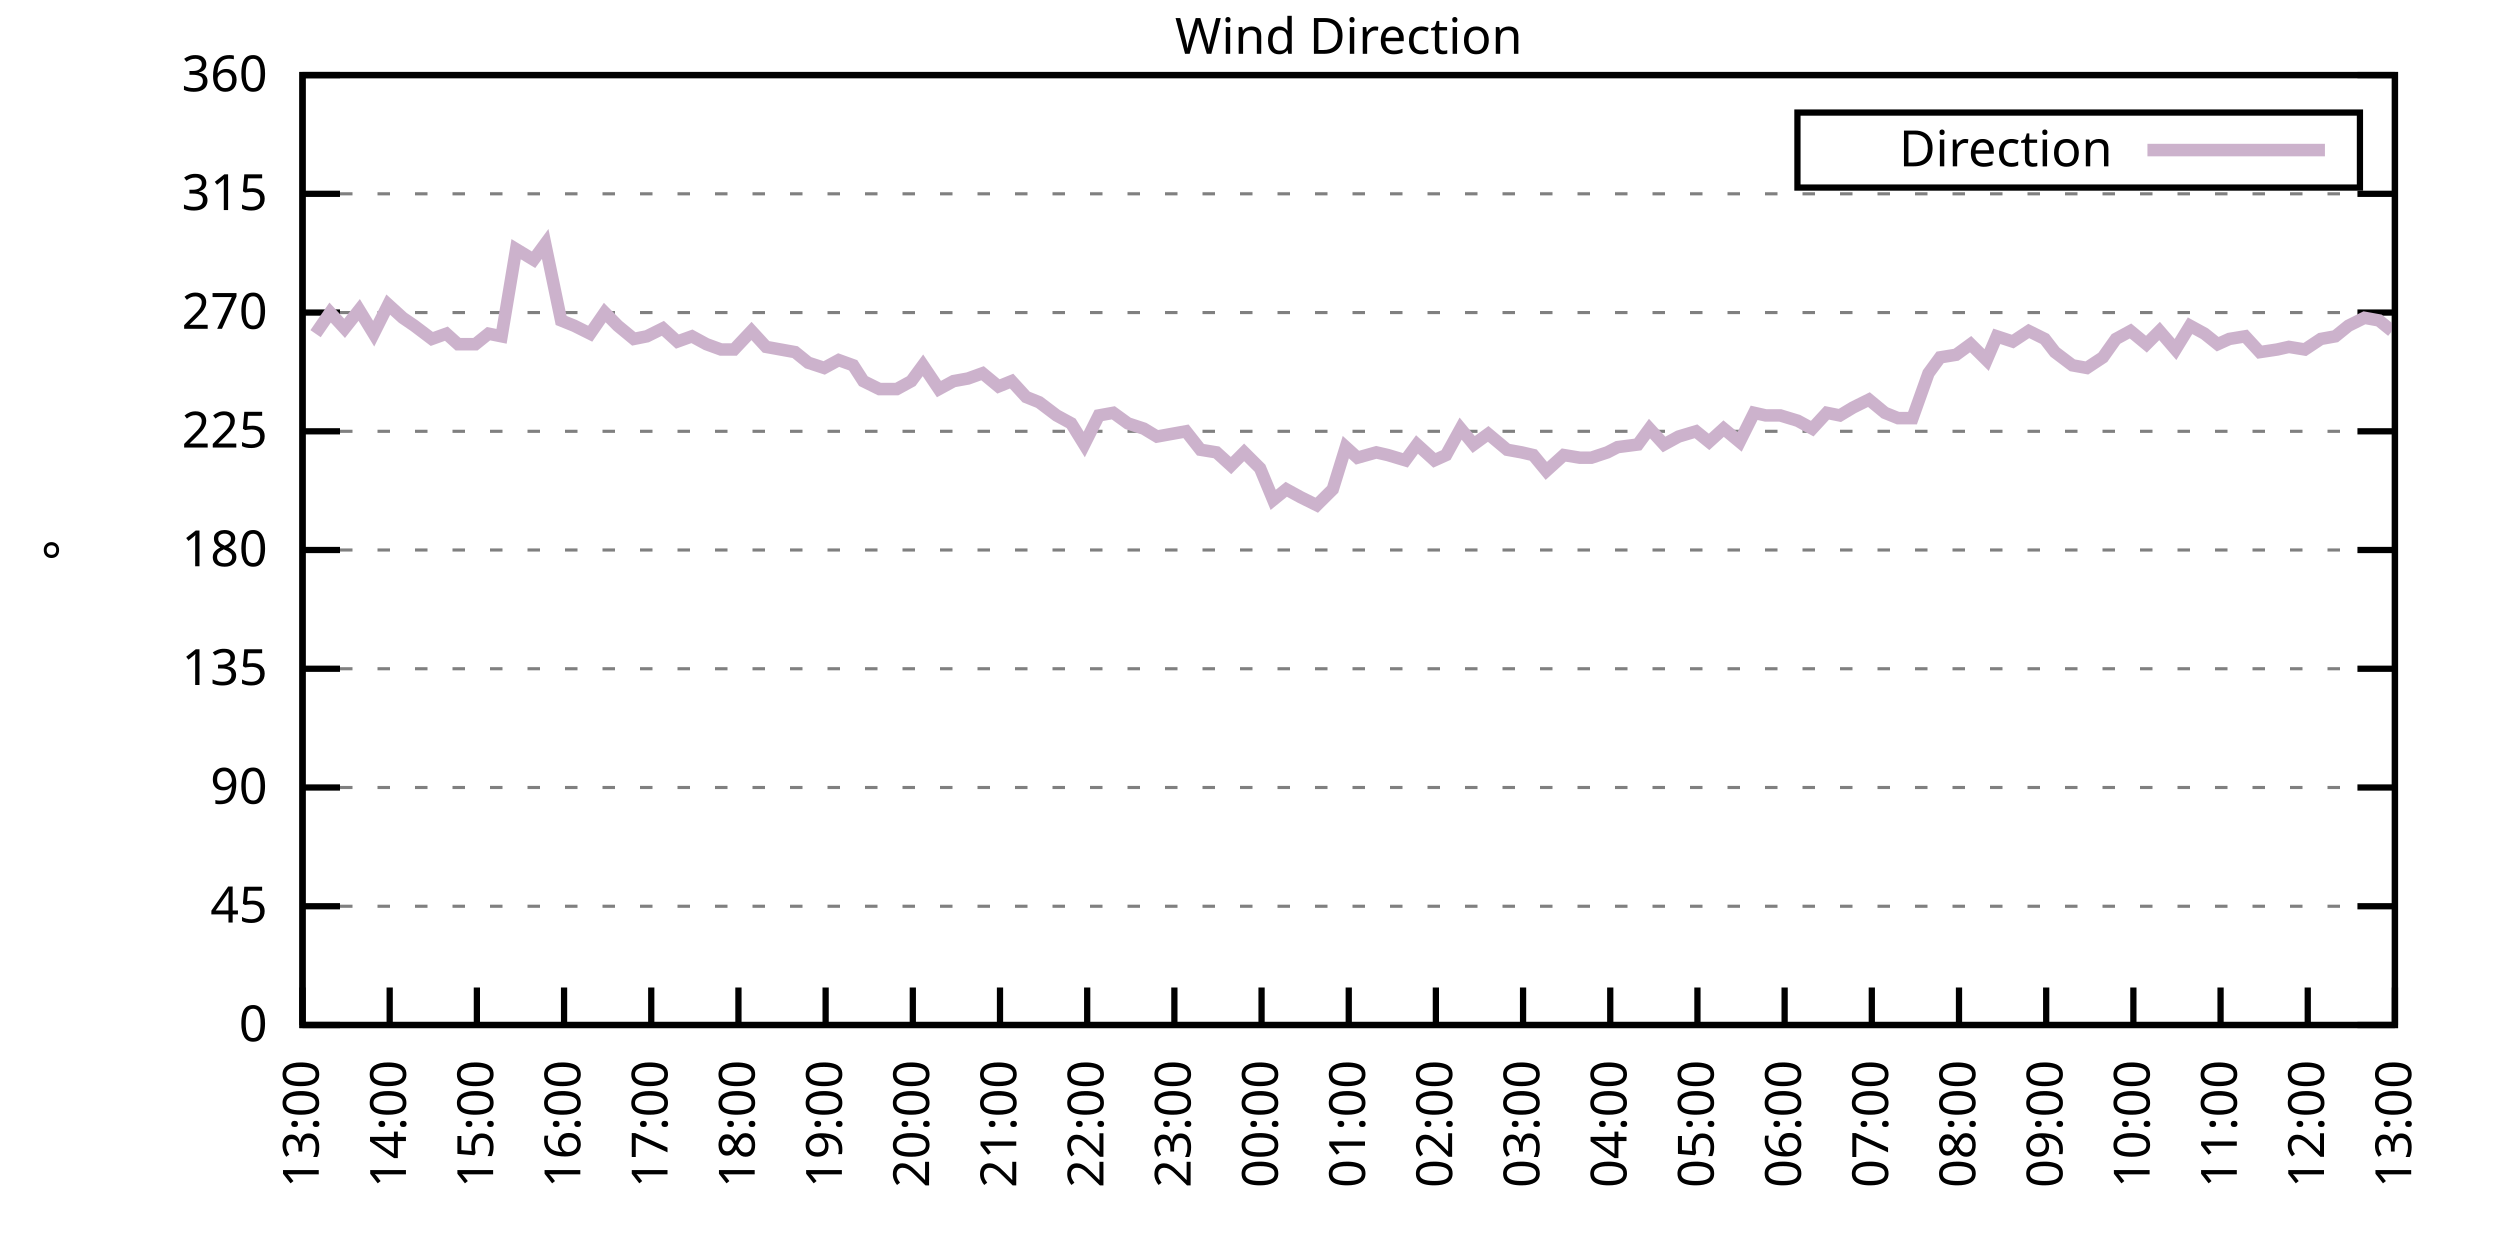
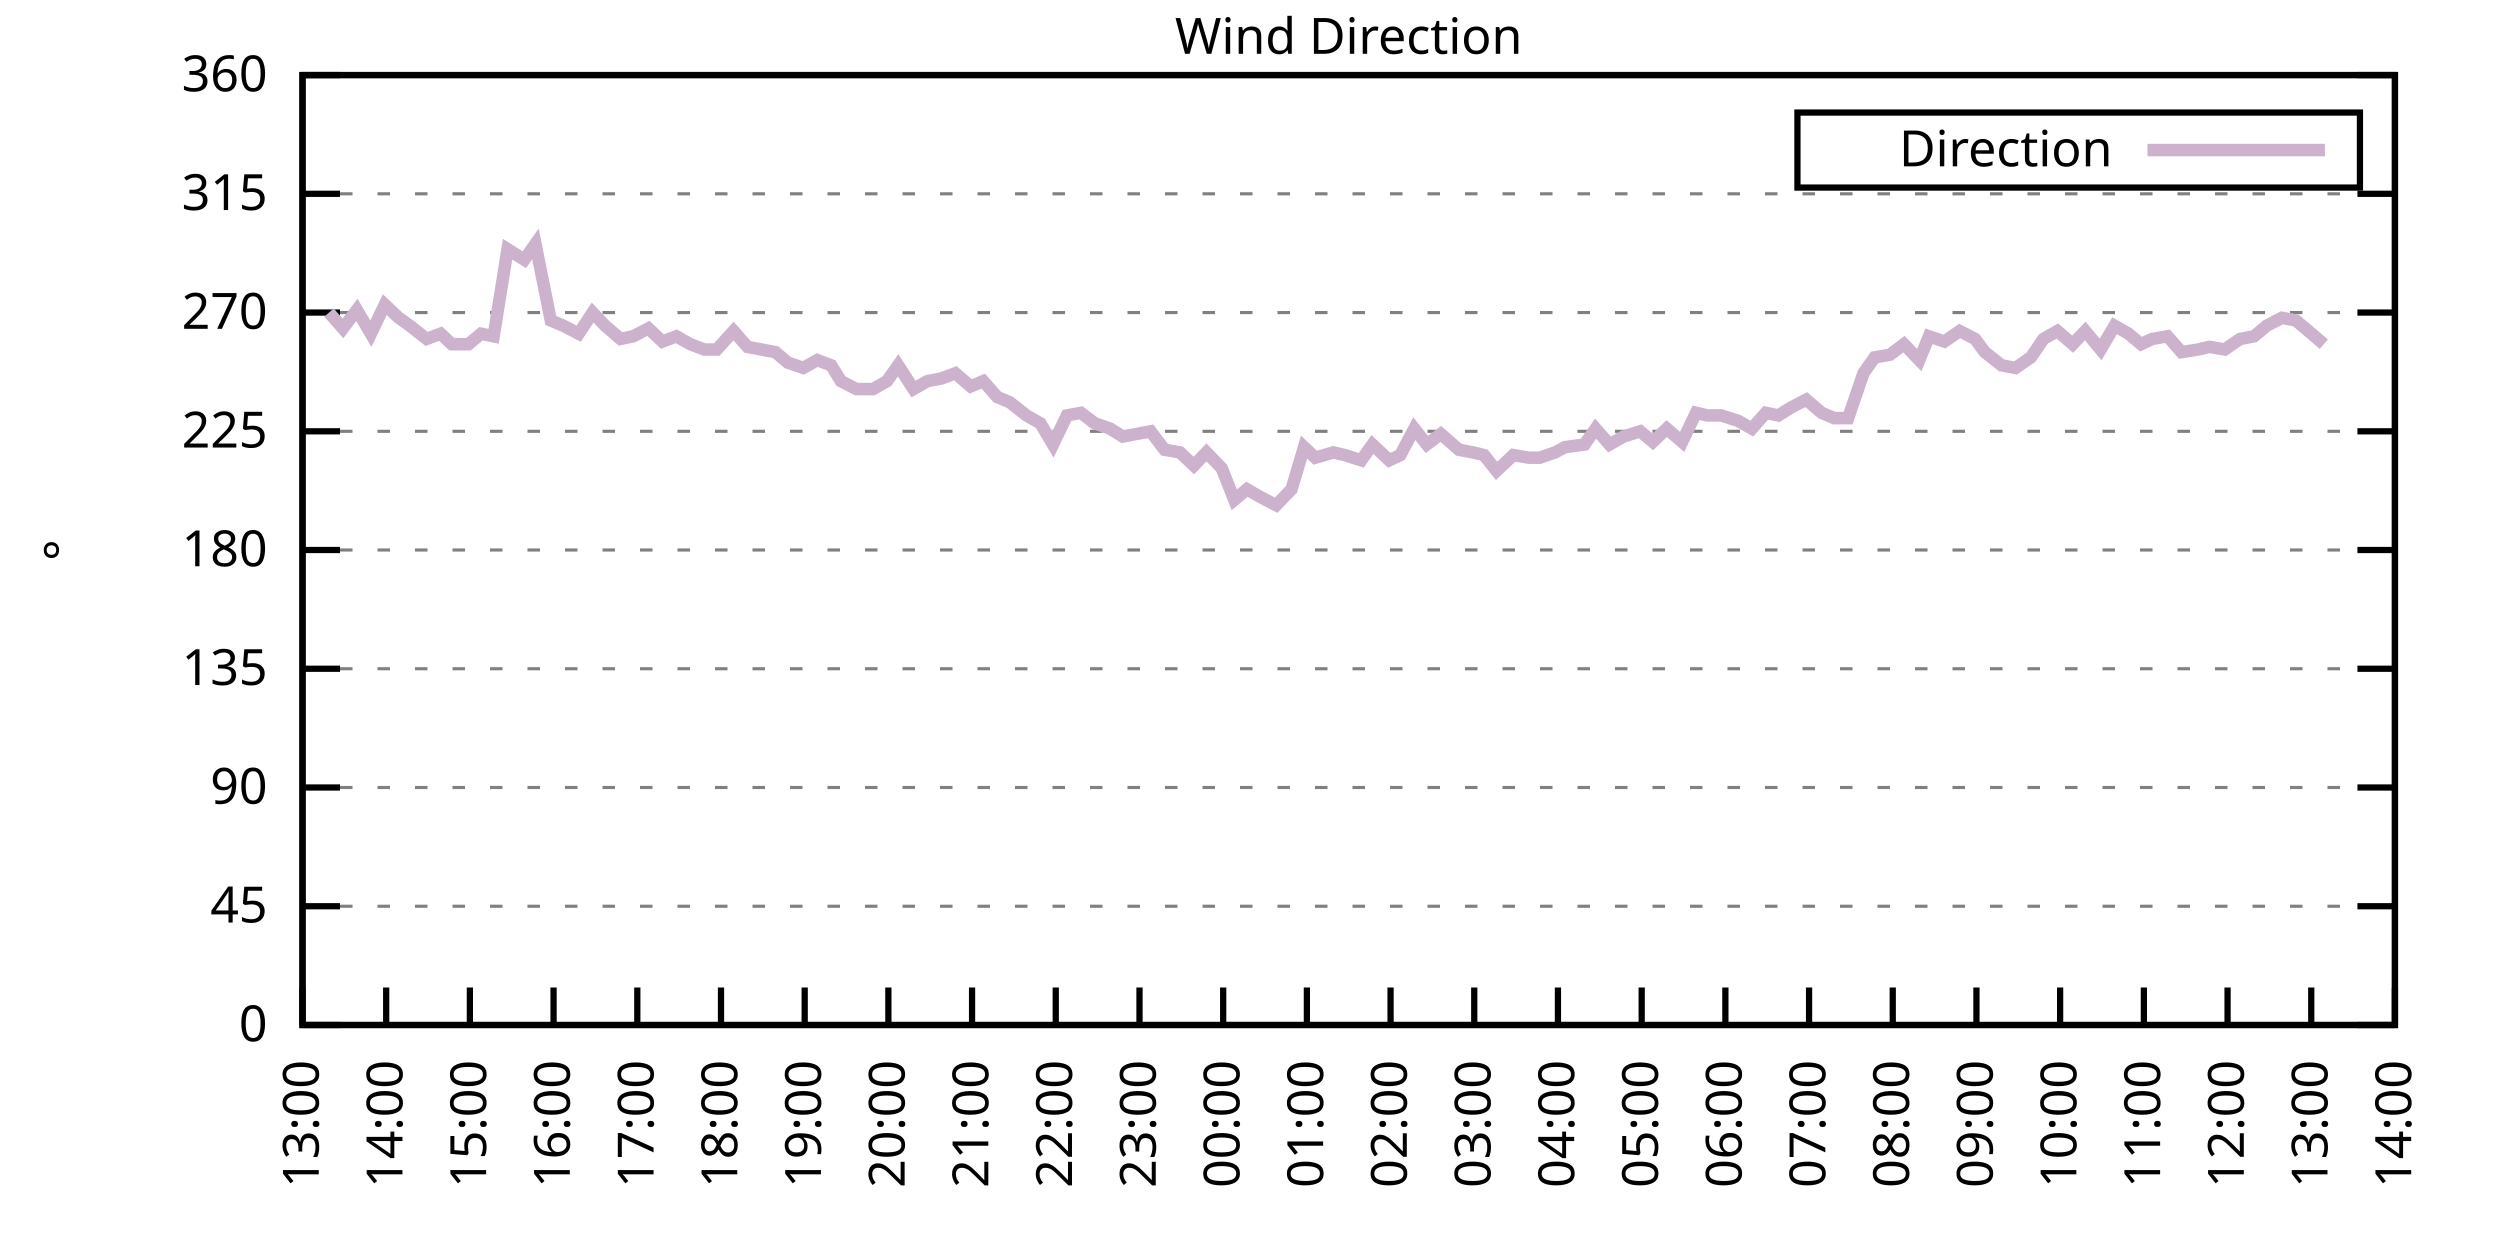
<svg xmlns="http://www.w3.org/2000/svg" xmlns:xlink="http://www.w3.org/1999/xlink" width="400" height="200" viewBox="0 0 400 200">
  <g id="gnuplot_canvas">
    <rect x="0" y="0" width="400" height="200" fill="none" />
    <defs>
      <circle id="gpDot" r="0.5" stroke-width="0.5" stroke="currentColor" />
      <path id="gpPt0" stroke-width="0.333" stroke="currentColor" d="M-1,0 h2 M0,-1 v2" />
      <path id="gpPt1" stroke-width="0.333" stroke="currentColor" d="M-1,-1 L1,1 M1,-1 L-1,1" />
      <path id="gpPt2" stroke-width="0.333" stroke="currentColor" d="M-1,0 L1,0 M0,-1 L0,1 M-1,-1 L1,1 M-1,1 L1,-1" />
      <rect id="gpPt3" stroke-width="0.333" stroke="currentColor" x="-1" y="-1" width="2" height="2" />
      <rect id="gpPt4" stroke-width="0.333" stroke="currentColor" fill="currentColor" x="-1" y="-1" width="2" height="2" />
      <circle id="gpPt5" stroke-width="0.333" stroke="currentColor" cx="0" cy="0" r="1" />
      <use xlink:href="#gpPt5" id="gpPt6" fill="currentColor" stroke="none" />
      <path id="gpPt7" stroke-width="0.333" stroke="currentColor" d="M0,-1.33 L-1.33,0.67 L1.33,0.67 z" />
      <use xlink:href="#gpPt7" id="gpPt8" fill="currentColor" stroke="none" />
      <use xlink:href="#gpPt7" id="gpPt9" stroke="currentColor" transform="rotate(180)" />
      <use xlink:href="#gpPt9" id="gpPt10" fill="currentColor" stroke="none" />
      <use xlink:href="#gpPt3" id="gpPt11" stroke="currentColor" transform="rotate(45)" />
      <use xlink:href="#gpPt11" id="gpPt12" fill="currentColor" stroke="none" />
      <path id="gpPt13" stroke-width="0.333" stroke="currentColor" d="M0,1.330 L1.265,0.411 L0.782,-1.067 L-0.782,-1.076 L-1.265,0.411 z" />
      <use xlink:href="#gpPt13" id="gpPt14" fill="currentColor" stroke="none" />
      <filter id="textbox" filterUnits="objectBoundingBox" x="0" y="0" height="1" width="1">
        <feFlood flood-color="white" flood-opacity="1" result="bgnd" />
        <feComposite in="SourceGraphic" in2="bgnd" operator="atop" />
      </filter>
      <filter id="greybox" filterUnits="objectBoundingBox" x="0" y="0" height="1" width="1">
        <feFlood flood-color="lightgrey" flood-opacity="1" result="grey" />
        <feComposite in="SourceGraphic" in2="grey" operator="atop" />
      </filter>
    </defs>
    <g fill="none" color="white" stroke="currentColor" stroke-width="1.00" stroke-linecap="butt" stroke-linejoin="miter">
</g>
    <g fill="none" color="black" stroke="currentColor" stroke-width="1.00" stroke-linecap="butt" stroke-linejoin="miter">
      <g stroke="none" shape-rendering="crispEdges">
        <polygon fill="rgb(255, 255, 255)" points="48.40,164.00 383.18,164.00 383.18,12.02 48.40,12.02 " />
      </g>
    </g>
    <g fill="none" color="black" stroke="currentColor" stroke-width="1.00" stroke-linecap="butt" stroke-linejoin="miter">
</g>
    <g fill="none" color="black" stroke="black" stroke-width="0.50" stroke-linecap="butt" stroke-linejoin="miter">
</g>
    <g fill="none" color="gray" stroke="currentColor" stroke-width="0.50" stroke-linecap="butt" stroke-linejoin="miter">
      <path stroke="gray" stroke-dasharray="2,4" class="gridline" d="M48.40,164.00 L383.19,164.00  " />
    </g>
    <g fill="none" color="gray" stroke="gray" stroke-width="1.00" stroke-linecap="butt" stroke-linejoin="miter">
</g>
    <g fill="none" color="black" stroke="currentColor" stroke-width="1.00" stroke-linecap="butt" stroke-linejoin="miter">
      <path stroke="black" d="M48.40,164.00 L54.40,164.00 M383.19,164.00 L377.19,164.00  " />
      <g transform="translate(42.80,166.60)" stroke="none" fill="black" font-family="Sans" font-size="8.00" text-anchor="end">
        <text>
          <tspan font-family="Sans"> 0</tspan>
        </text>
      </g>
    </g>
    <g fill="none" color="black" stroke="currentColor" stroke-width="1.00" stroke-linecap="butt" stroke-linejoin="miter">
</g>
    <g fill="none" color="black" stroke="black" stroke-width="0.50" stroke-linecap="butt" stroke-linejoin="miter">
</g>
    <g fill="none" color="gray" stroke="currentColor" stroke-width="0.50" stroke-linecap="butt" stroke-linejoin="miter">
      <path stroke="gray" stroke-dasharray="2,4" class="gridline" d="M48.40,145.00 L383.19,145.00  " />
    </g>
    <g fill="none" color="gray" stroke="gray" stroke-width="1.00" stroke-linecap="butt" stroke-linejoin="miter">
</g>
    <g fill="none" color="black" stroke="currentColor" stroke-width="1.00" stroke-linecap="butt" stroke-linejoin="miter">
      <path stroke="black" d="M48.40,145.00 L54.40,145.00 M383.19,145.00 L377.19,145.00  " />
      <g transform="translate(42.80,147.60)" stroke="none" fill="black" font-family="Sans" font-size="8.00" text-anchor="end">
        <text>
          <tspan font-family="Sans"> 45</tspan>
        </text>
      </g>
    </g>
    <g fill="none" color="black" stroke="currentColor" stroke-width="1.00" stroke-linecap="butt" stroke-linejoin="miter">
</g>
    <g fill="none" color="black" stroke="black" stroke-width="0.50" stroke-linecap="butt" stroke-linejoin="miter">
</g>
    <g fill="none" color="gray" stroke="currentColor" stroke-width="0.50" stroke-linecap="butt" stroke-linejoin="miter">
      <path stroke="gray" stroke-dasharray="2,4" class="gridline" d="M48.40,126.00 L383.19,126.00  " />
    </g>
    <g fill="none" color="gray" stroke="gray" stroke-width="1.00" stroke-linecap="butt" stroke-linejoin="miter">
</g>
    <g fill="none" color="black" stroke="currentColor" stroke-width="1.00" stroke-linecap="butt" stroke-linejoin="miter">
      <path stroke="black" d="M48.40,126.00 L54.40,126.00 M383.19,126.00 L377.19,126.00  " />
      <g transform="translate(42.80,128.60)" stroke="none" fill="black" font-family="Sans" font-size="8.00" text-anchor="end">
        <text>
          <tspan font-family="Sans"> 90</tspan>
        </text>
      </g>
    </g>
    <g fill="none" color="black" stroke="currentColor" stroke-width="1.00" stroke-linecap="butt" stroke-linejoin="miter">
</g>
    <g fill="none" color="black" stroke="black" stroke-width="0.50" stroke-linecap="butt" stroke-linejoin="miter">
</g>
    <g fill="none" color="gray" stroke="currentColor" stroke-width="0.50" stroke-linecap="butt" stroke-linejoin="miter">
      <path stroke="gray" stroke-dasharray="2,4" class="gridline" d="M48.40,107.00 L383.19,107.00  " />
    </g>
    <g fill="none" color="gray" stroke="gray" stroke-width="1.00" stroke-linecap="butt" stroke-linejoin="miter">
</g>
    <g fill="none" color="black" stroke="currentColor" stroke-width="1.00" stroke-linecap="butt" stroke-linejoin="miter">
      <path stroke="black" d="M48.40,107.00 L54.40,107.00 M383.19,107.00 L377.19,107.00  " />
      <g transform="translate(42.80,109.60)" stroke="none" fill="black" font-family="Sans" font-size="8.00" text-anchor="end">
        <text>
          <tspan font-family="Sans"> 135</tspan>
        </text>
      </g>
    </g>
    <g fill="none" color="black" stroke="currentColor" stroke-width="1.00" stroke-linecap="butt" stroke-linejoin="miter">
</g>
    <g fill="none" color="black" stroke="black" stroke-width="0.50" stroke-linecap="butt" stroke-linejoin="miter">
</g>
    <g fill="none" color="gray" stroke="currentColor" stroke-width="0.50" stroke-linecap="butt" stroke-linejoin="miter">
      <path stroke="gray" stroke-dasharray="2,4" class="gridline" d="M48.40,88.00 L383.19,88.00  " />
    </g>
    <g fill="none" color="gray" stroke="gray" stroke-width="1.00" stroke-linecap="butt" stroke-linejoin="miter">
</g>
    <g fill="none" color="black" stroke="currentColor" stroke-width="1.00" stroke-linecap="butt" stroke-linejoin="miter">
      <path stroke="black" d="M48.40,88.00 L54.40,88.00 M383.19,88.00 L377.19,88.00  " />
      <g transform="translate(42.80,90.60)" stroke="none" fill="black" font-family="Sans" font-size="8.00" text-anchor="end">
        <text>
          <tspan font-family="Sans"> 180</tspan>
        </text>
      </g>
    </g>
    <g fill="none" color="black" stroke="currentColor" stroke-width="1.00" stroke-linecap="butt" stroke-linejoin="miter">
</g>
    <g fill="none" color="black" stroke="black" stroke-width="0.50" stroke-linecap="butt" stroke-linejoin="miter">
</g>
    <g fill="none" color="gray" stroke="currentColor" stroke-width="0.50" stroke-linecap="butt" stroke-linejoin="miter">
      <path stroke="gray" stroke-dasharray="2,4" class="gridline" d="M48.40,69.01 L383.19,69.01  " />
    </g>
    <g fill="none" color="gray" stroke="gray" stroke-width="1.00" stroke-linecap="butt" stroke-linejoin="miter">
</g>
    <g fill="none" color="black" stroke="currentColor" stroke-width="1.00" stroke-linecap="butt" stroke-linejoin="miter">
      <path stroke="black" d="M48.40,69.01 L54.40,69.01 M383.19,69.01 L377.19,69.01  " />
      <g transform="translate(42.80,71.61)" stroke="none" fill="black" font-family="Sans" font-size="8.00" text-anchor="end">
        <text>
          <tspan font-family="Sans"> 225</tspan>
        </text>
      </g>
    </g>
    <g fill="none" color="black" stroke="currentColor" stroke-width="1.00" stroke-linecap="butt" stroke-linejoin="miter">
</g>
    <g fill="none" color="black" stroke="black" stroke-width="0.50" stroke-linecap="butt" stroke-linejoin="miter">
</g>
    <g fill="none" color="gray" stroke="currentColor" stroke-width="0.50" stroke-linecap="butt" stroke-linejoin="miter">
      <path stroke="gray" stroke-dasharray="2,4" class="gridline" d="M48.40,50.01 L383.19,50.01  " />
    </g>
    <g fill="none" color="gray" stroke="gray" stroke-width="1.00" stroke-linecap="butt" stroke-linejoin="miter">
</g>
    <g fill="none" color="black" stroke="currentColor" stroke-width="1.00" stroke-linecap="butt" stroke-linejoin="miter">
      <path stroke="black" d="M48.40,50.01 L54.40,50.01 M383.19,50.01 L377.19,50.01  " />
      <g transform="translate(42.80,52.61)" stroke="none" fill="black" font-family="Sans" font-size="8.00" text-anchor="end">
        <text>
          <tspan font-family="Sans"> 270</tspan>
        </text>
      </g>
    </g>
    <g fill="none" color="black" stroke="currentColor" stroke-width="1.00" stroke-linecap="butt" stroke-linejoin="miter">
</g>
    <g fill="none" color="black" stroke="black" stroke-width="0.50" stroke-linecap="butt" stroke-linejoin="miter">
</g>
    <g fill="none" color="gray" stroke="currentColor" stroke-width="0.50" stroke-linecap="butt" stroke-linejoin="miter">
      <path stroke="gray" stroke-dasharray="2,4" class="gridline" d="M48.40,31.01 L383.19,31.01  " />
    </g>
    <g fill="none" color="gray" stroke="gray" stroke-width="1.00" stroke-linecap="butt" stroke-linejoin="miter">
</g>
    <g fill="none" color="black" stroke="currentColor" stroke-width="1.00" stroke-linecap="butt" stroke-linejoin="miter">
      <path stroke="black" d="M48.40,31.01 L54.40,31.01 M383.19,31.01 L377.19,31.01  " />
      <g transform="translate(42.80,33.61)" stroke="none" fill="black" font-family="Sans" font-size="8.00" text-anchor="end">
        <text>
          <tspan font-family="Sans"> 315</tspan>
        </text>
      </g>
    </g>
    <g fill="none" color="black" stroke="currentColor" stroke-width="1.00" stroke-linecap="butt" stroke-linejoin="miter">
</g>
    <g fill="none" color="black" stroke="black" stroke-width="0.50" stroke-linecap="butt" stroke-linejoin="miter">
</g>
    <g fill="none" color="gray" stroke="currentColor" stroke-width="0.50" stroke-linecap="butt" stroke-linejoin="miter">
      <path stroke="gray" stroke-dasharray="2,4" class="gridline" d="M48.40,12.01 L383.19,12.01  " />
    </g>
    <g fill="none" color="gray" stroke="gray" stroke-width="1.00" stroke-linecap="butt" stroke-linejoin="miter">
</g>
    <g fill="none" color="black" stroke="currentColor" stroke-width="1.00" stroke-linecap="butt" stroke-linejoin="miter">
      <path stroke="black" d="M48.40,12.01 L54.40,12.01 M383.19,12.01 L377.19,12.01  " />
      <g transform="translate(42.80,14.61)" stroke="none" fill="black" font-family="Sans" font-size="8.00" text-anchor="end">
        <text>
          <tspan font-family="Sans"> 360</tspan>
        </text>
      </g>
    </g>
    <g fill="none" color="black" stroke="currentColor" stroke-width="1.00" stroke-linecap="butt" stroke-linejoin="miter">
      <path stroke="black" d="M48.40,164.00 L48.40,158.00  " />
      <g transform="translate(51.00,169.60) rotate(270.00)" stroke="none" fill="black" font-family="Sans" font-size="8.00" text-anchor="end">
        <text>
          <tspan font-family="Sans">13:00</tspan>
        </text>
      </g>
    </g>
    <g fill="none" color="black" stroke="currentColor" stroke-width="1.00" stroke-linecap="butt" stroke-linejoin="miter">
-       <path stroke="black" d="M62.35,164.00 L62.35,158.00  " />
-       <g transform="translate(64.95,169.60) rotate(270.00)" stroke="none" fill="black" font-family="Sans" font-size="8.00" text-anchor="end">
+       <path stroke="black" d="M61.79,164.00 L61.79,158.00  " />
+       <g transform="translate(64.39,169.60) rotate(270.00)" stroke="none" fill="black" font-family="Sans" font-size="8.00" text-anchor="end">
        <text>
          <tspan font-family="Sans">14:00</tspan>
        </text>
      </g>
    </g>
    <g fill="none" color="black" stroke="currentColor" stroke-width="1.00" stroke-linecap="butt" stroke-linejoin="miter">
-       <path stroke="black" d="M76.30,164.00 L76.30,158.00  " />
-       <g transform="translate(78.90,169.60) rotate(270.00)" stroke="none" fill="black" font-family="Sans" font-size="8.00" text-anchor="end">
+       <path stroke="black" d="M75.18,164.00 L75.18,158.00  " />
+       <g transform="translate(77.78,169.60) rotate(270.00)" stroke="none" fill="black" font-family="Sans" font-size="8.00" text-anchor="end">
        <text>
          <tspan font-family="Sans">15:00</tspan>
        </text>
      </g>
    </g>
    <g fill="none" color="black" stroke="currentColor" stroke-width="1.00" stroke-linecap="butt" stroke-linejoin="miter">
-       <path stroke="black" d="M90.25,164.00 L90.25,158.00  " />
-       <g transform="translate(92.85,169.60) rotate(270.00)" stroke="none" fill="black" font-family="Sans" font-size="8.00" text-anchor="end">
+       <path stroke="black" d="M88.57,164.00 L88.57,158.00  " />
+       <g transform="translate(91.17,169.60) rotate(270.00)" stroke="none" fill="black" font-family="Sans" font-size="8.00" text-anchor="end">
        <text>
          <tspan font-family="Sans">16:00</tspan>
        </text>
      </g>
    </g>
    <g fill="none" color="black" stroke="currentColor" stroke-width="1.00" stroke-linecap="butt" stroke-linejoin="miter">
-       <path stroke="black" d="M104.20,164.00 L104.20,158.00  " />
-       <g transform="translate(106.80,169.60) rotate(270.00)" stroke="none" fill="black" font-family="Sans" font-size="8.00" text-anchor="end">
+       <path stroke="black" d="M101.97,164.00 L101.97,158.00  " />
+       <g transform="translate(104.57,169.60) rotate(270.00)" stroke="none" fill="black" font-family="Sans" font-size="8.00" text-anchor="end">
        <text>
          <tspan font-family="Sans">17:00</tspan>
        </text>
      </g>
    </g>
    <g fill="none" color="black" stroke="currentColor" stroke-width="1.00" stroke-linecap="butt" stroke-linejoin="miter">
-       <path stroke="black" d="M118.15,164.00 L118.15,158.00  " />
-       <g transform="translate(120.75,169.60) rotate(270.00)" stroke="none" fill="black" font-family="Sans" font-size="8.00" text-anchor="end">
+       <path stroke="black" d="M115.36,164.00 L115.36,158.00  " />
+       <g transform="translate(117.96,169.60) rotate(270.00)" stroke="none" fill="black" font-family="Sans" font-size="8.00" text-anchor="end">
        <text>
          <tspan font-family="Sans">18:00</tspan>
        </text>
      </g>
    </g>
    <g fill="none" color="black" stroke="currentColor" stroke-width="1.00" stroke-linecap="butt" stroke-linejoin="miter">
-       <path stroke="black" d="M132.10,164.00 L132.10,158.00  " />
-       <g transform="translate(134.70,169.60) rotate(270.00)" stroke="none" fill="black" font-family="Sans" font-size="8.00" text-anchor="end">
+       <path stroke="black" d="M128.75,164.00 L128.75,158.00  " />
+       <g transform="translate(131.35,169.60) rotate(270.00)" stroke="none" fill="black" font-family="Sans" font-size="8.00" text-anchor="end">
        <text>
          <tspan font-family="Sans">19:00</tspan>
        </text>
      </g>
    </g>
    <g fill="none" color="black" stroke="currentColor" stroke-width="1.00" stroke-linecap="butt" stroke-linejoin="miter">
-       <path stroke="black" d="M146.05,164.00 L146.05,158.00  " />
-       <g transform="translate(148.65,169.60) rotate(270.00)" stroke="none" fill="black" font-family="Sans" font-size="8.00" text-anchor="end">
+       <path stroke="black" d="M142.14,164.00 L142.14,158.00  " />
+       <g transform="translate(144.74,169.60) rotate(270.00)" stroke="none" fill="black" font-family="Sans" font-size="8.00" text-anchor="end">
        <text>
          <tspan font-family="Sans">20:00</tspan>
        </text>
      </g>
    </g>
    <g fill="none" color="black" stroke="currentColor" stroke-width="1.00" stroke-linecap="butt" stroke-linejoin="miter">
-       <path stroke="black" d="M160.00,164.00 L160.00,158.00  " />
-       <g transform="translate(162.60,169.60) rotate(270.00)" stroke="none" fill="black" font-family="Sans" font-size="8.00" text-anchor="end">
+       <path stroke="black" d="M155.53,164.00 L155.53,158.00  " />
+       <g transform="translate(158.13,169.60) rotate(270.00)" stroke="none" fill="black" font-family="Sans" font-size="8.00" text-anchor="end">
        <text>
          <tspan font-family="Sans">21:00</tspan>
        </text>
      </g>
    </g>
    <g fill="none" color="black" stroke="currentColor" stroke-width="1.00" stroke-linecap="butt" stroke-linejoin="miter">
-       <path stroke="black" d="M173.95,164.00 L173.95,158.00  " />
-       <g transform="translate(176.55,169.60) rotate(270.00)" stroke="none" fill="black" font-family="Sans" font-size="8.00" text-anchor="end">
+       <path stroke="black" d="M168.92,164.00 L168.92,158.00  " />
+       <g transform="translate(171.52,169.60) rotate(270.00)" stroke="none" fill="black" font-family="Sans" font-size="8.00" text-anchor="end">
        <text>
          <tspan font-family="Sans">22:00</tspan>
        </text>
      </g>
    </g>
    <g fill="none" color="black" stroke="currentColor" stroke-width="1.00" stroke-linecap="butt" stroke-linejoin="miter">
-       <path stroke="black" d="M187.90,164.00 L187.90,158.00  " />
-       <g transform="translate(190.50,169.60) rotate(270.00)" stroke="none" fill="black" font-family="Sans" font-size="8.00" text-anchor="end">
+       <path stroke="black" d="M182.32,164.00 L182.32,158.00  " />
+       <g transform="translate(184.92,169.60) rotate(270.00)" stroke="none" fill="black" font-family="Sans" font-size="8.00" text-anchor="end">
        <text>
          <tspan font-family="Sans">23:00</tspan>
        </text>
      </g>
    </g>
    <g fill="none" color="black" stroke="currentColor" stroke-width="1.00" stroke-linecap="butt" stroke-linejoin="miter">
-       <path stroke="black" d="M201.85,164.00 L201.85,158.00  " />
-       <g transform="translate(204.45,169.60) rotate(270.00)" stroke="none" fill="black" font-family="Sans" font-size="8.00" text-anchor="end">
+       <path stroke="black" d="M195.71,164.00 L195.71,158.00  " />
+       <g transform="translate(198.31,169.60) rotate(270.00)" stroke="none" fill="black" font-family="Sans" font-size="8.00" text-anchor="end">
        <text>
          <tspan font-family="Sans">00:00</tspan>
        </text>
      </g>
    </g>
    <g fill="none" color="black" stroke="currentColor" stroke-width="1.00" stroke-linecap="butt" stroke-linejoin="miter">
-       <path stroke="black" d="M215.80,164.00 L215.80,158.00  " />
-       <g transform="translate(218.40,169.60) rotate(270.00)" stroke="none" fill="black" font-family="Sans" font-size="8.00" text-anchor="end">
+       <path stroke="black" d="M209.10,164.00 L209.10,158.00  " />
+       <g transform="translate(211.70,169.60) rotate(270.00)" stroke="none" fill="black" font-family="Sans" font-size="8.00" text-anchor="end">
        <text>
          <tspan font-family="Sans">01:00</tspan>
        </text>
      </g>
    </g>
    <g fill="none" color="black" stroke="currentColor" stroke-width="1.00" stroke-linecap="butt" stroke-linejoin="miter">
-       <path stroke="black" d="M229.74,164.00 L229.74,158.00  " />
-       <g transform="translate(232.34,169.60) rotate(270.00)" stroke="none" fill="black" font-family="Sans" font-size="8.00" text-anchor="end">
+       <path stroke="black" d="M222.49,164.00 L222.49,158.00  " />
+       <g transform="translate(225.09,169.60) rotate(270.00)" stroke="none" fill="black" font-family="Sans" font-size="8.00" text-anchor="end">
        <text>
          <tspan font-family="Sans">02:00</tspan>
        </text>
      </g>
    </g>
    <g fill="none" color="black" stroke="currentColor" stroke-width="1.00" stroke-linecap="butt" stroke-linejoin="miter">
-       <path stroke="black" d="M243.69,164.00 L243.69,158.00  " />
-       <g transform="translate(246.29,169.60) rotate(270.00)" stroke="none" fill="black" font-family="Sans" font-size="8.00" text-anchor="end">
+       <path stroke="black" d="M235.88,164.00 L235.88,158.00  " />
+       <g transform="translate(238.48,169.60) rotate(270.00)" stroke="none" fill="black" font-family="Sans" font-size="8.00" text-anchor="end">
        <text>
          <tspan font-family="Sans">03:00</tspan>
        </text>
      </g>
    </g>
    <g fill="none" color="black" stroke="currentColor" stroke-width="1.00" stroke-linecap="butt" stroke-linejoin="miter">
-       <path stroke="black" d="M257.64,164.00 L257.64,158.00  " />
-       <g transform="translate(260.24,169.60) rotate(270.00)" stroke="none" fill="black" font-family="Sans" font-size="8.00" text-anchor="end">
+       <path stroke="black" d="M249.27,164.00 L249.27,158.00  " />
+       <g transform="translate(251.87,169.60) rotate(270.00)" stroke="none" fill="black" font-family="Sans" font-size="8.00" text-anchor="end">
        <text>
          <tspan font-family="Sans">04:00</tspan>
        </text>
      </g>
    </g>
    <g fill="none" color="black" stroke="currentColor" stroke-width="1.00" stroke-linecap="butt" stroke-linejoin="miter">
-       <path stroke="black" d="M271.59,164.00 L271.59,158.00  " />
-       <g transform="translate(274.19,169.60) rotate(270.00)" stroke="none" fill="black" font-family="Sans" font-size="8.00" text-anchor="end">
+       <path stroke="black" d="M262.67,164.00 L262.67,158.00  " />
+       <g transform="translate(265.27,169.60) rotate(270.00)" stroke="none" fill="black" font-family="Sans" font-size="8.00" text-anchor="end">
        <text>
          <tspan font-family="Sans">05:00</tspan>
        </text>
      </g>
    </g>
    <g fill="none" color="black" stroke="currentColor" stroke-width="1.00" stroke-linecap="butt" stroke-linejoin="miter">
-       <path stroke="black" d="M285.54,164.00 L285.54,158.00  " />
-       <g transform="translate(288.14,169.60) rotate(270.00)" stroke="none" fill="black" font-family="Sans" font-size="8.00" text-anchor="end">
+       <path stroke="black" d="M276.06,164.00 L276.06,158.00  " />
+       <g transform="translate(278.66,169.60) rotate(270.00)" stroke="none" fill="black" font-family="Sans" font-size="8.00" text-anchor="end">
        <text>
          <tspan font-family="Sans">06:00</tspan>
        </text>
      </g>
    </g>
    <g fill="none" color="black" stroke="currentColor" stroke-width="1.00" stroke-linecap="butt" stroke-linejoin="miter">
-       <path stroke="black" d="M299.49,164.00 L299.49,158.00  " />
-       <g transform="translate(302.09,169.60) rotate(270.00)" stroke="none" fill="black" font-family="Sans" font-size="8.00" text-anchor="end">
+       <path stroke="black" d="M289.45,164.00 L289.45,158.00  " />
+       <g transform="translate(292.05,169.60) rotate(270.00)" stroke="none" fill="black" font-family="Sans" font-size="8.00" text-anchor="end">
        <text>
          <tspan font-family="Sans">07:00</tspan>
        </text>
      </g>
    </g>
    <g fill="none" color="black" stroke="currentColor" stroke-width="1.00" stroke-linecap="butt" stroke-linejoin="miter">
-       <path stroke="black" d="M313.44,164.00 L313.44,158.00  " />
-       <g transform="translate(316.04,169.60) rotate(270.00)" stroke="none" fill="black" font-family="Sans" font-size="8.00" text-anchor="end">
+       <path stroke="black" d="M302.84,164.00 L302.84,158.00  " />
+       <g transform="translate(305.44,169.60) rotate(270.00)" stroke="none" fill="black" font-family="Sans" font-size="8.00" text-anchor="end">
        <text>
          <tspan font-family="Sans">08:00</tspan>
        </text>
      </g>
    </g>
    <g fill="none" color="black" stroke="currentColor" stroke-width="1.00" stroke-linecap="butt" stroke-linejoin="miter">
-       <path stroke="black" d="M327.39,164.00 L327.39,158.00  " />
-       <g transform="translate(329.99,169.60) rotate(270.00)" stroke="none" fill="black" font-family="Sans" font-size="8.00" text-anchor="end">
+       <path stroke="black" d="M316.23,164.00 L316.23,158.00  " />
+       <g transform="translate(318.83,169.60) rotate(270.00)" stroke="none" fill="black" font-family="Sans" font-size="8.00" text-anchor="end">
        <text>
          <tspan font-family="Sans">09:00</tspan>
        </text>
      </g>
    </g>
    <g fill="none" color="black" stroke="currentColor" stroke-width="1.00" stroke-linecap="butt" stroke-linejoin="miter">
-       <path stroke="black" d="M341.34,164.00 L341.34,158.00  " />
-       <g transform="translate(343.94,169.60) rotate(270.00)" stroke="none" fill="black" font-family="Sans" font-size="8.00" text-anchor="end">
+       <path stroke="black" d="M329.62,164.00 L329.62,158.00  " />
+       <g transform="translate(332.22,169.60) rotate(270.00)" stroke="none" fill="black" font-family="Sans" font-size="8.00" text-anchor="end">
        <text>
          <tspan font-family="Sans">10:00</tspan>
        </text>
      </g>
    </g>
    <g fill="none" color="black" stroke="currentColor" stroke-width="1.00" stroke-linecap="butt" stroke-linejoin="miter">
-       <path stroke="black" d="M355.29,164.00 L355.29,158.00  " />
-       <g transform="translate(357.89,169.60) rotate(270.00)" stroke="none" fill="black" font-family="Sans" font-size="8.00" text-anchor="end">
+       <path stroke="black" d="M343.02,164.00 L343.02,158.00  " />
+       <g transform="translate(345.62,169.60) rotate(270.00)" stroke="none" fill="black" font-family="Sans" font-size="8.00" text-anchor="end">
        <text>
          <tspan font-family="Sans">11:00</tspan>
        </text>
      </g>
    </g>
    <g fill="none" color="black" stroke="currentColor" stroke-width="1.00" stroke-linecap="butt" stroke-linejoin="miter">
-       <path stroke="black" d="M369.24,164.00 L369.24,158.00  " />
-       <g transform="translate(371.84,169.60) rotate(270.00)" stroke="none" fill="black" font-family="Sans" font-size="8.00" text-anchor="end">
+       <path stroke="black" d="M356.41,164.00 L356.41,158.00  " />
+       <g transform="translate(359.01,169.60) rotate(270.00)" stroke="none" fill="black" font-family="Sans" font-size="8.00" text-anchor="end">
        <text>
          <tspan font-family="Sans">12:00</tspan>
+         </text>
+       </g>
+     </g>
+     <g fill="none" color="black" stroke="currentColor" stroke-width="1.00" stroke-linecap="butt" stroke-linejoin="miter">
+       <path stroke="black" d="M369.80,164.00 L369.80,158.00  " />
+       <g transform="translate(372.40,169.60) rotate(270.00)" stroke="none" fill="black" font-family="Sans" font-size="8.00" text-anchor="end">
+         <text>
+           <tspan font-family="Sans">13:00</tspan>
        </text>
      </g>
    </g>
    <g fill="none" color="black" stroke="currentColor" stroke-width="1.00" stroke-linecap="butt" stroke-linejoin="miter">
      <path stroke="black" d="M383.19,164.00 L383.19,158.00  " />
      <g transform="translate(385.79,169.60) rotate(270.00)" stroke="none" fill="black" font-family="Sans" font-size="8.00" text-anchor="end">
        <text>
-           <tspan font-family="Sans">13:00</tspan>
+           <tspan font-family="Sans">14:00</tspan>
        </text>
      </g>
    </g>
    <g fill="none" color="black" stroke="currentColor" stroke-width="1.00" stroke-linecap="butt" stroke-linejoin="miter">
</g>
    <g fill="none" color="black" stroke="currentColor" stroke-width="1.00" stroke-linecap="butt" stroke-linejoin="miter">
      <path stroke="black" d="M48.40,12.01 L48.40,164.00 L383.19,164.00 L383.19,12.01 L48.40,12.01 Z  " />
    </g>
    <g fill="none" color="black" stroke="currentColor" stroke-width="1.00" stroke-linecap="butt" stroke-linejoin="miter">
</g>
    <g fill="none" color="black" stroke="currentColor" stroke-width="1.00" stroke-linecap="butt" stroke-linejoin="miter">
      <path stroke="black" d="M287.59,30.01 L287.59,18.01 L377.59,18.01 L377.59,30.01 L287.59,30.01 Z  " />
    </g>
    <g id="Wind_direction_plot_1">
      <g fill="none" color="white" stroke="black" stroke-width="2.00" stroke-linecap="butt" stroke-linejoin="miter">
</g>
      <g fill="none" color="black" stroke="currentColor" stroke-width="2.00" stroke-linecap="butt" stroke-linejoin="miter">
        <g transform="translate(337.99,26.61)" stroke="none" fill="black" font-family="Sans" font-size="8.00" text-anchor="end">
          <text>
            <tspan font-family="Sans">Direction</tspan>
          </text>
        </g>
      </g>
      <g fill="none" color="black" stroke="currentColor" stroke-width="2.00" stroke-linecap="butt" stroke-linejoin="miter">
-         <path stroke="rgb(204, 178, 204)" d="M343.59,24.01 L371.99,24.01 M50.49,53.39 L52.82,50.01 L55.14,52.54 L57.47,49.59 L59.79,53.39 L62.12,48.74   L64.44,50.85 L66.30,52.12 L69.09,54.23 L71.42,53.39 L73.28,55.07 L76.07,55.07 L78.16,53.39 L80.25,53.81   L82.58,39.87 L85.37,41.56 L87.23,39.03 L89.78,51.27 L91.88,52.12 L94.43,53.39 L96.76,50.01 L98.85,52.12   L101.41,54.23 L103.50,53.81 L106.06,52.54 L108.38,54.65 L110.71,53.81 L113.03,55.07 L115.36,55.92 L117.45,55.92   L120.24,52.96 L122.57,55.50 L124.89,55.92 L127.22,56.34 L129.31,58.03 L131.87,58.87 L134.19,57.61 L136.51,58.45   L138.14,60.98 L140.70,62.25 L143.49,62.25 L145.81,60.98 L147.67,58.45 L150.23,62.25 L152.56,60.98 L154.88,60.56   L157.21,59.72 L159.76,61.83 L161.86,60.98 L164.18,63.52 L166.27,64.36 L169.06,66.47 L171.39,67.74 L173.48,71.12   L175.81,66.47 L178.13,66.05 L180.46,67.74 L183.01,68.58 L185.11,69.85 L187.43,69.43 L189.76,69.01 L192.08,71.96   L194.64,72.38 L196.96,74.49 L199.06,72.38 L201.61,74.92 L203.71,79.98 L205.80,78.29 L208.12,79.56 L210.68,80.83   L213.24,78.29 L215.33,71.54 L217.19,73.23 L220.21,72.38 L222.07,72.81 L224.86,73.65 L226.72,71.12 L229.51,73.65   L231.37,72.81 L233.70,68.58 L235.79,71.12 L238.11,69.43 L241.14,71.96 L243.46,72.38 L245.32,72.81 L247.41,75.34   L250.20,72.81 L252.76,73.23 L254.62,73.23 L257.18,72.38 L258.81,71.54 L262.06,71.12 L263.92,68.58 L266.25,71.12   L268.57,69.85 L271.36,69.01 L273.45,70.70 L275.78,68.58 L278.34,70.70 L280.66,66.05 L282.52,66.47 L284.85,66.47   L287.64,67.32 L289.96,68.58 L292.29,66.05 L294.38,66.47 L296.47,65.21 L299.03,63.94 L301.58,66.05 L303.68,66.90   L306.00,66.90 L308.56,59.72 L310.42,57.18 L312.98,56.76 L315.30,55.07 L317.86,57.61 L319.49,53.81 L322.04,54.65   L324.60,52.96 L327.16,54.23 L328.79,56.34 L331.58,58.45 L333.90,58.87 L336.46,57.18 L338.55,54.23 L340.88,52.96   L343.43,55.07 L345.53,52.96 L348.08,55.92 L350.41,52.12 L352.73,53.39 L354.83,55.07 L356.69,54.23 L359.24,53.81   L361.57,56.34 L364.36,55.92 L366.22,55.50 L368.78,55.92 L371.33,54.23 L373.66,53.81 L375.75,52.12 L378.31,50.85   L380.63,51.27 L382.73,52.96  " />
+         <path stroke="rgb(204, 178, 204)" d="M343.59,24.01 L371.99,24.01 M52.64,50.01 L54.87,52.54 L57.10,49.59 L59.34,53.39 L61.57,48.74 L63.80,50.85   L65.59,52.12 L68.26,54.23 L70.50,53.39 L72.28,55.07 L74.96,55.07 L76.97,53.39 L78.98,53.81 L81.21,39.87   L83.89,41.56 L85.67,39.03 L88.13,51.27 L90.14,52.12 L92.59,53.39 L94.82,50.01 L96.83,52.12 L99.29,54.23   L101.30,53.81 L103.75,52.54 L105.98,54.65 L108.22,53.81 L110.45,55.07 L112.68,55.92 L114.69,55.92 L117.37,52.96   L119.60,55.50 L121.83,55.92 L124.06,56.34 L126.07,58.03 L128.53,58.87 L130.76,57.61 L132.99,58.45 L134.55,60.98   L137.01,62.25 L139.69,62.25 L141.92,60.98 L143.70,58.45 L146.16,62.25 L148.39,60.98 L150.62,60.56 L152.85,59.72   L155.31,61.83 L157.32,60.98 L159.55,63.52 L161.56,64.36 L164.24,66.47 L166.47,67.74 L168.48,71.12 L170.71,66.47   L172.94,66.05 L175.17,67.74 L177.63,68.58 L179.64,69.85 L181.87,69.43 L184.10,69.01 L186.33,71.96 L188.79,72.38   L191.02,74.49 L193.03,72.38 L195.48,74.92 L197.49,79.98 L199.50,78.29 L201.73,79.56 L204.19,80.83 L206.64,78.29   L208.65,71.54 L210.44,73.23 L213.34,72.38 L215.13,72.81 L217.80,73.65 L219.59,71.12 L222.27,73.65 L224.05,72.81   L226.29,68.58 L228.29,71.12 L230.53,69.43 L233.43,71.96 L235.66,72.38 L237.44,72.81 L239.45,75.34 L242.13,72.81   L244.59,73.23 L246.37,73.23 L248.83,72.38 L250.39,71.54 L253.51,71.12 L255.30,68.58 L257.53,71.12 L259.76,69.85   L262.44,69.01 L264.45,70.70 L266.68,68.58 L269.14,70.70 L271.37,66.05 L273.16,66.47 L275.39,66.47 L278.07,67.32   L280.30,68.58 L282.53,66.05 L284.54,66.47 L286.55,65.21 L289.00,63.94 L291.46,66.05 L293.47,66.90 L295.70,66.90   L298.15,59.72 L299.94,57.18 L302.39,56.76 L304.63,55.07 L307.08,57.61 L308.64,53.81 L311.10,54.65 L313.55,52.96   L316.01,54.23 L317.57,56.34 L320.25,58.45 L322.48,58.87 L324.94,57.18 L326.95,54.23 L329.18,52.96 L331.63,55.07   L333.64,52.96 L336.10,55.92 L338.33,52.12 L340.56,53.39 L342.57,55.07 L344.35,54.23 L346.81,53.81 L349.04,56.34   L351.72,55.92 L353.51,55.50 L355.96,55.92 L358.42,54.23 L360.65,53.81 L362.66,52.12 L365.11,50.85 L367.34,51.27   L369.35,52.96 L371.81,55.07  " />
      </g>
    </g>
    <g fill="none" color="black" stroke="currentColor" stroke-width="2.00" stroke-linecap="butt" stroke-linejoin="miter">
</g>
    <g fill="none" color="black" stroke="black" stroke-width="1.00" stroke-linecap="butt" stroke-linejoin="miter">
</g>
    <g fill="none" color="black" stroke="currentColor" stroke-width="1.00" stroke-linecap="butt" stroke-linejoin="miter">
      <path stroke="black" d="M48.40,12.01 L48.40,164.00 L383.19,164.00 L383.19,12.01 L48.40,12.01 Z  " />
      <g transform="translate(12.80,88.01) rotate(270.00)" stroke="none" fill="black" font-family="Sans" font-size="8.00" text-anchor="middle">
        <text>
          <tspan font-family="Sans">°</tspan>
        </text>
      </g>
    </g>
    <g fill="none" color="black" stroke="currentColor" stroke-width="1.00" stroke-linecap="butt" stroke-linejoin="miter">
</g>
    <g fill="none" color="black" stroke="currentColor" stroke-width="1.00" stroke-linecap="butt" stroke-linejoin="miter">
      <g transform="translate(215.79,8.61)" stroke="none" fill="black" font-family="Sans" font-size="8.00" text-anchor="middle">
        <text>
          <tspan font-family="Sans">Wind Direction</tspan>
        </text>
      </g>
    </g>
    <g fill="none" color="black" stroke="currentColor" stroke-width="1.00" stroke-linecap="butt" stroke-linejoin="miter">
</g>
  </g>
</svg>
